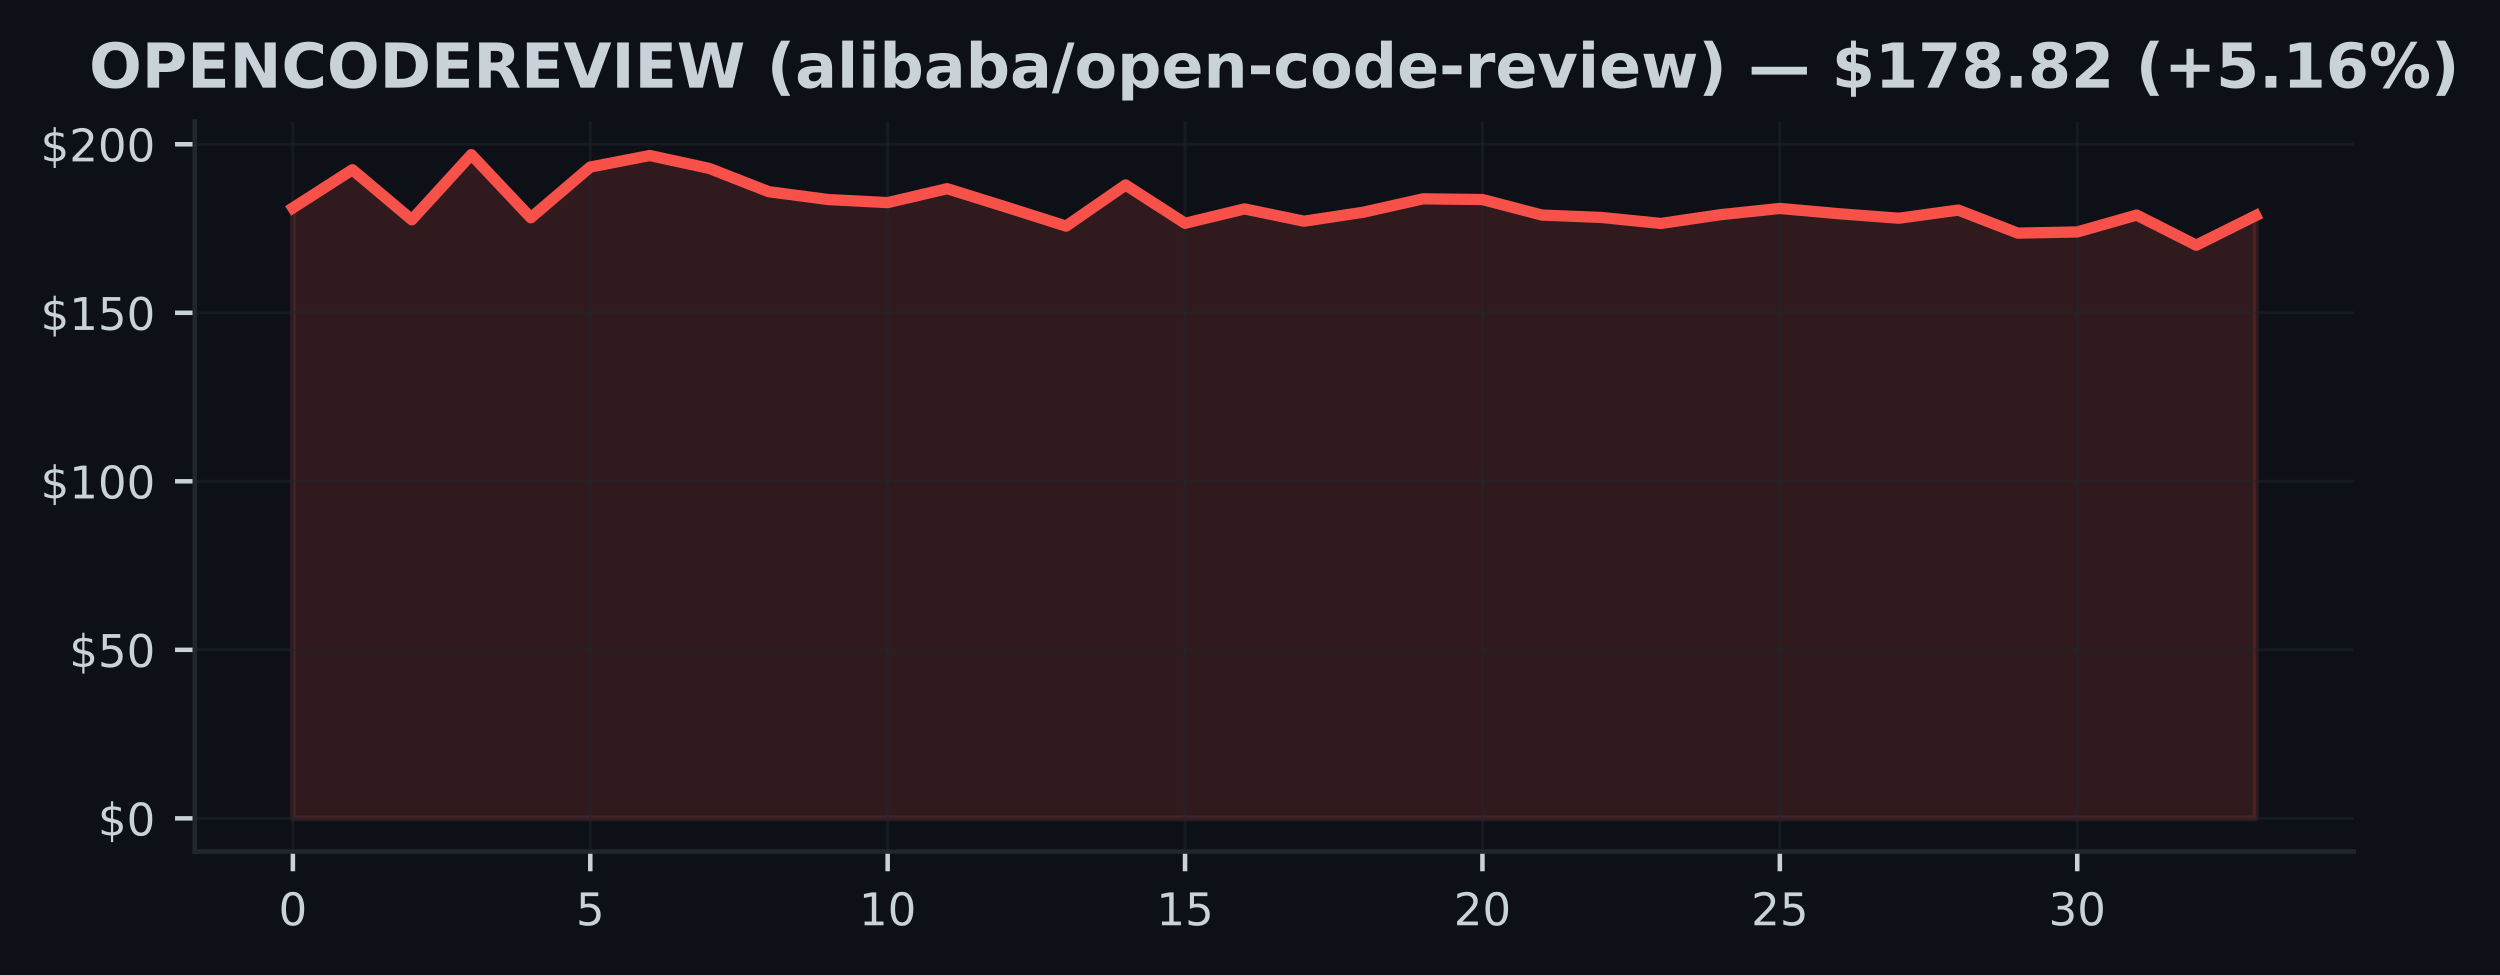
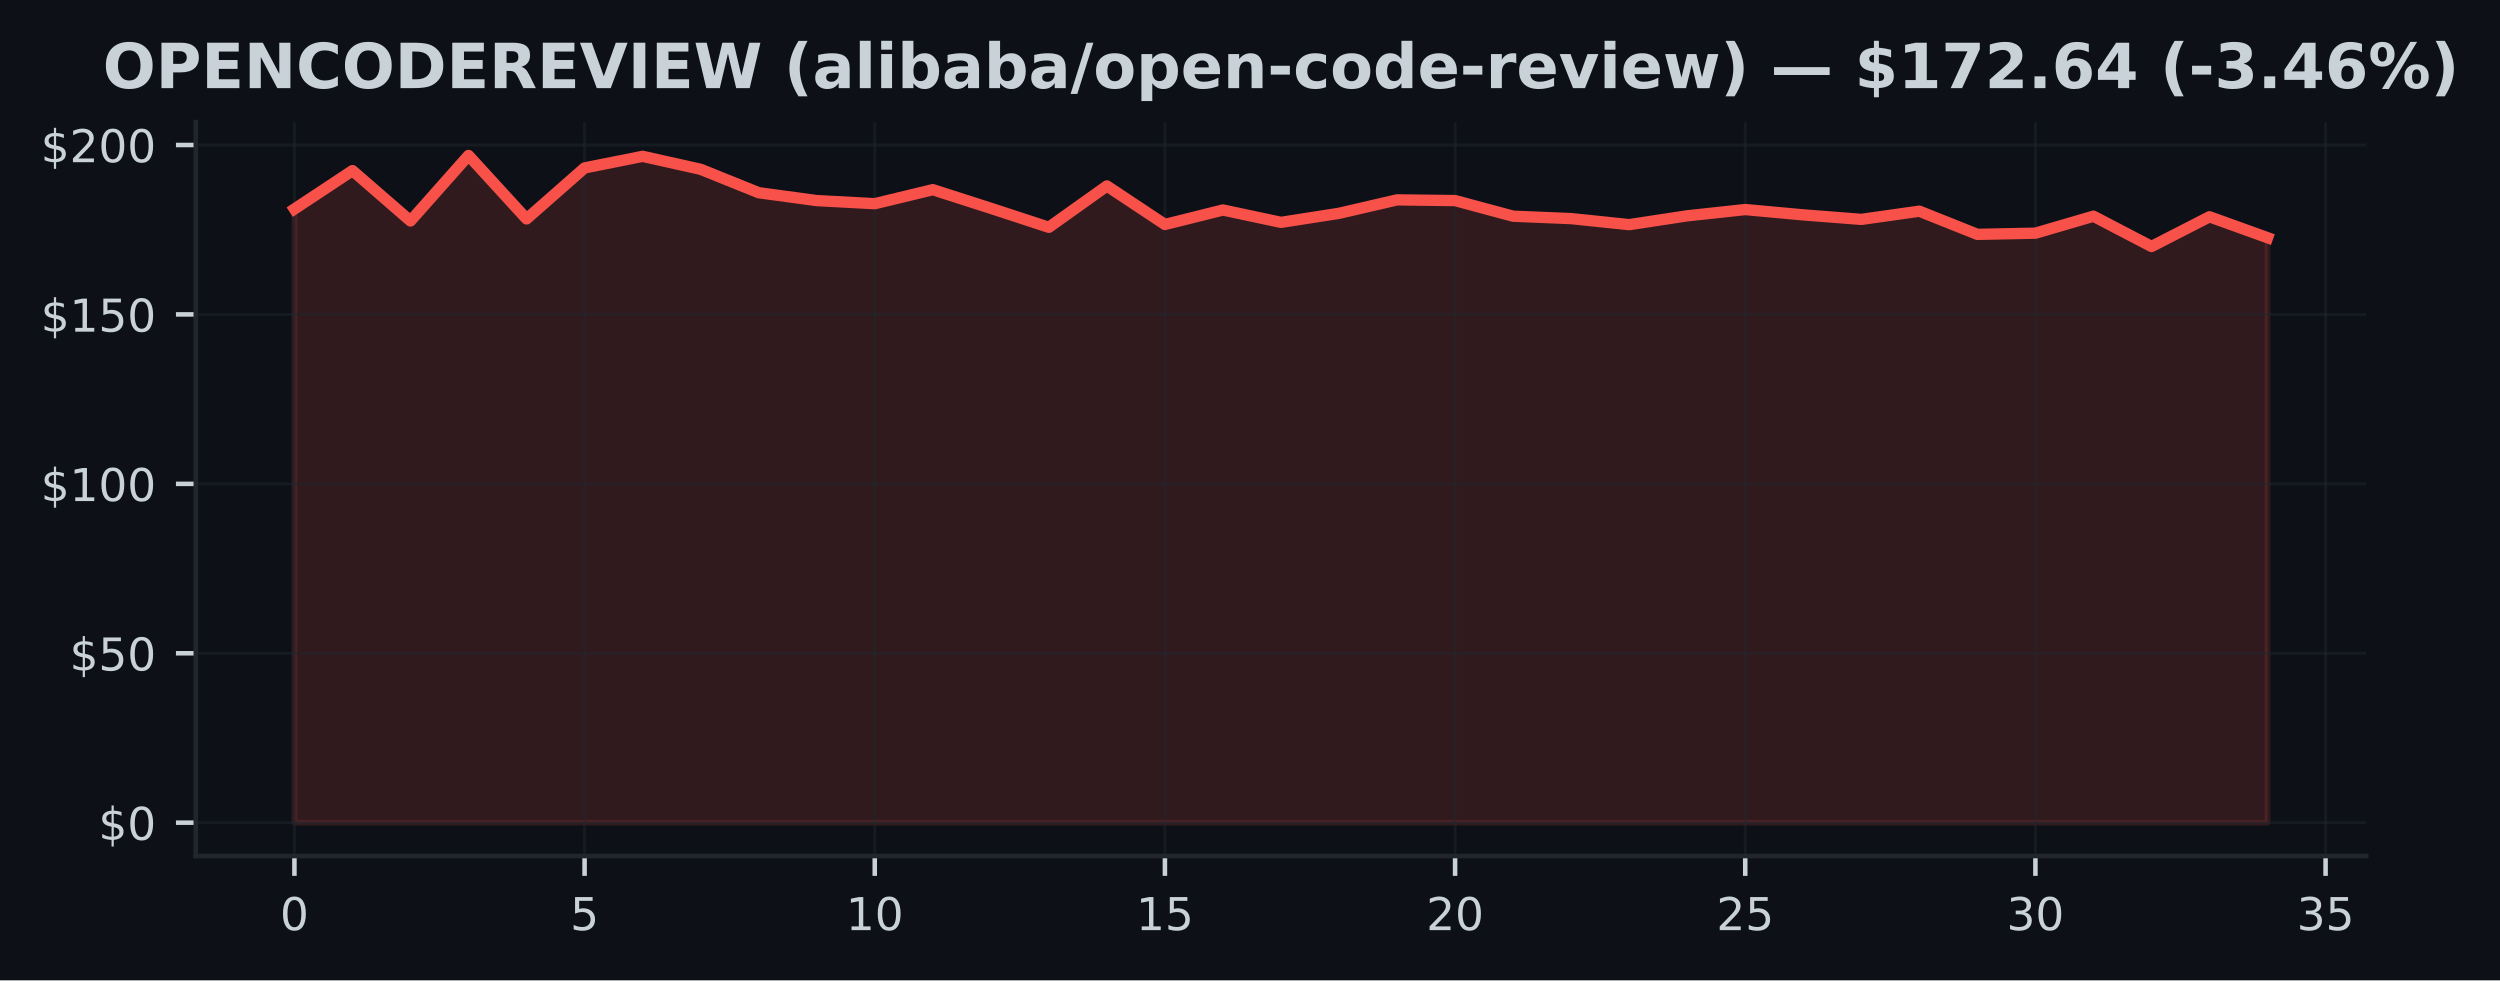
- <svg xmlns="http://www.w3.org/2000/svg" xmlns:xlink="http://www.w3.org/1999/xlink" width="443.656pt" height="173.061pt" viewBox="0 0 443.656 173.061" version="1.1">
+ <svg xmlns="http://www.w3.org/2000/svg" xmlns:xlink="http://www.w3.org/1999/xlink" width="441.33pt" height="173.061pt" viewBox="0 0 441.33 173.061" version="1.1">
  <defs>
    <style type="text/css">*{stroke-linejoin: round; stroke-linecap: butt}</style>
  </defs>
  <g id="figure_1">
    <g id="patch_1">
-       <path d="M 0 173.061  L 443.656 173.061  L 443.656 0  L 0 0  z " style="fill: #0d1117" />
+       <path d="M 0 173.061  L 441.33 173.061  L 441.33 0  L 0 0  z " style="fill: #0d1117" />
    </g>
    <g id="axes_1">
      <g id="patch_2">
        <path d="M 34.56 151.118  L 417.71 151.118  L 417.71 21.558  L 34.56 21.558  z " style="fill: #0d1117" />
      </g>
      <g id="FillBetweenPolyCollection_1">
        <defs>
-           <path id="mb7d8a39421" d="M 51.976 -27.832  L 51.976 -136.163  L 62.531 -142.94  L 73.086 -134.057  L 83.641 -145.613  L 94.196 -134.416  L 104.751 -143.418  L 115.306 -145.464  L 125.862 -143.173  L 136.417 -139.04  L 146.972 -137.652  L 157.527 -137.102  L 168.082 -139.578  L 178.637 -136.288  L 189.192 -132.933  L 199.747 -140.236  L 210.302 -133.435  L 220.857 -135.989  L 231.413 -133.806  L 241.968 -135.403  L 252.523 -137.778  L 263.078 -137.652  L 273.633 -134.895  L 284.188 -134.47  L 294.743 -133.405  L 305.298 -134.96  L 315.853 -136.067  L 326.408 -135.128  L 336.964 -134.332  L 347.519 -135.78  L 358.074 -131.688  L 368.629 -131.898  L 379.184 -134.895  L 389.739 -129.547  L 400.294 -134.793  L 400.294 -27.832  L 400.294 -27.832  L 389.739 -27.832  L 379.184 -27.832  L 368.629 -27.832  L 358.074 -27.832  L 347.519 -27.832  L 336.964 -27.832  L 326.408 -27.832  L 315.853 -27.832  L 305.298 -27.832  L 294.743 -27.832  L 284.188 -27.832  L 273.633 -27.832  L 263.078 -27.832  L 252.523 -27.832  L 241.968 -27.832  L 231.413 -27.832  L 220.857 -27.832  L 210.302 -27.832  L 199.747 -27.832  L 189.192 -27.832  L 178.637 -27.832  L 168.082 -27.832  L 157.527 -27.832  L 146.972 -27.832  L 136.417 -27.832  L 125.862 -27.832  L 115.306 -27.832  L 104.751 -27.832  L 94.196 -27.832  L 83.641 -27.832  L 73.086 -27.832  L 62.531 -27.832  L 51.976 -27.832  z " style="stroke: #f85149; stroke-opacity: 0.15" />
+           <path id="m215f619aa7" d="M 51.976 -27.832  L 51.976 -136.163  L 62.221 -142.94  L 72.465 -134.057  L 82.71 -145.613  L 92.955 -134.416  L 103.199 -143.418  L 113.444 -145.464  L 123.688 -143.173  L 133.933 -139.04  L 144.178 -137.652  L 154.422 -137.102  L 164.667 -139.578  L 174.912 -136.288  L 185.156 -132.933  L 195.401 -140.236  L 205.646 -133.435  L 215.89 -135.989  L 226.135 -133.806  L 236.38 -135.403  L 246.624 -137.778  L 256.869 -137.652  L 267.114 -134.895  L 277.358 -134.47  L 287.603 -133.405  L 297.848 -134.96  L 308.092 -136.067  L 318.337 -135.128  L 328.582 -134.332  L 338.826 -135.78  L 349.071 -131.688  L 359.315 -131.898  L 369.56 -134.895  L 379.805 -129.547  L 390.049 -134.793  L 400.294 -131.096  L 400.294 -27.832  L 400.294 -27.832  L 390.049 -27.832  L 379.805 -27.832  L 369.56 -27.832  L 359.315 -27.832  L 349.071 -27.832  L 338.826 -27.832  L 328.582 -27.832  L 318.337 -27.832  L 308.092 -27.832  L 297.848 -27.832  L 287.603 -27.832  L 277.358 -27.832  L 267.114 -27.832  L 256.869 -27.832  L 246.624 -27.832  L 236.38 -27.832  L 226.135 -27.832  L 215.89 -27.832  L 205.646 -27.832  L 195.401 -27.832  L 185.156 -27.832  L 174.912 -27.832  L 164.667 -27.832  L 154.422 -27.832  L 144.178 -27.832  L 133.933 -27.832  L 123.688 -27.832  L 113.444 -27.832  L 103.199 -27.832  L 92.955 -27.832  L 82.71 -27.832  L 72.465 -27.832  L 62.221 -27.832  L 51.976 -27.832  z " style="stroke: #f85149; stroke-opacity: 0.15" />
        </defs>
-         <g clip-path="url(#p79478b0326)">
-           <use xlink:href="#mb7d8a39421" x="0" y="173.061" style="fill: #f85149; fill-opacity: 0.15; stroke: #f85149; stroke-opacity: 0.15" />
+         <g clip-path="url(#p75e3cb00dd)">
+           <use xlink:href="#m215f619aa7" x="0" y="173.061" style="fill: #f85149; fill-opacity: 0.15; stroke: #f85149; stroke-opacity: 0.15" />
        </g>
      </g>
      <g id="matplotlib.axis_1">
        <g id="xtick_1">
          <g id="line2d_1">
-             <path d="M 51.976 151.118  L 51.976 21.558  " clip-path="url(#p79478b0326)" style="fill: none; stroke: #21262d; stroke-opacity: 0.5; stroke-width: 0.5; stroke-linecap: square" />
+             <path d="M 51.976 151.118  L 51.976 21.558  " clip-path="url(#p75e3cb00dd)" style="fill: none; stroke: #21262d; stroke-opacity: 0.5; stroke-width: 0.5; stroke-linecap: square" />
          </g>
          <g id="line2d_2">
            <defs>
-               <path id="maec7a34ccc" d="M 0 0  L 0 3.5  " style="stroke: #c9d1d9; stroke-width: 0.8" />
+               <path id="m8663e270e1" d="M 0 0  L 0 3.5  " style="stroke: #c9d1d9; stroke-width: 0.8" />
            </defs>
            <g>
-               <use xlink:href="#maec7a34ccc" x="51.976" y="151.118" style="fill: #c9d1d9; stroke: #c9d1d9; stroke-width: 0.8" />
+               <use xlink:href="#m8663e270e1" x="51.976" y="151.118" style="fill: #c9d1d9; stroke: #c9d1d9; stroke-width: 0.8" />
            </g>
          </g>
          <g id="text_1">
            <g style="fill: #c9d1d9" transform="translate(49.43091 164.197) scale(0.08 -0.08)">
              <defs>
                <path id="DejaVuSans-30" d="M 2034 4250  Q 1547 4250 1301 3770  Q 1056 3291 1056 2328  Q 1056 1369 1301 889  Q 1547 409 2034 409  Q 2525 409 2770 889  Q 3016 1369 3016 2328  Q 3016 3291 2770 3770  Q 2525 4250 2034 4250  z M 2034 4750  Q 2819 4750 3233 4129  Q 3647 3509 3647 2328  Q 3647 1150 3233 529  Q 2819 -91 2034 -91  Q 1250 -91 836 529  Q 422 1150 422 2328  Q 422 3509 836 4129  Q 1250 4750 2034 4750  z " transform="scale(0.015625)" />
              </defs>
              <use xlink:href="#DejaVuSans-30" />
            </g>
          </g>
        </g>
        <g id="xtick_2">
          <g id="line2d_3">
-             <path d="M 104.751 151.118  L 104.751 21.558  " clip-path="url(#p79478b0326)" style="fill: none; stroke: #21262d; stroke-opacity: 0.5; stroke-width: 0.5; stroke-linecap: square" />
+             <path d="M 103.199 151.118  L 103.199 21.558  " clip-path="url(#p75e3cb00dd)" style="fill: none; stroke: #21262d; stroke-opacity: 0.5; stroke-width: 0.5; stroke-linecap: square" />
          </g>
          <g id="line2d_4">
            <g>
-               <use xlink:href="#maec7a34ccc" x="104.751" y="151.118" style="fill: #c9d1d9; stroke: #c9d1d9; stroke-width: 0.8" />
+               <use xlink:href="#m8663e270e1" x="103.199" y="151.118" style="fill: #c9d1d9; stroke: #c9d1d9; stroke-width: 0.8" />
            </g>
          </g>
          <g id="text_2">
-             <g style="fill: #c9d1d9" transform="translate(102.2064 164.197) scale(0.08 -0.08)">
+             <g style="fill: #c9d1d9" transform="translate(100.6542 164.197) scale(0.08 -0.08)">
              <defs>
                <path id="DejaVuSans-35" d="M 691 4666  L 3169 4666  L 3169 4134  L 1269 4134  L 1269 2991  Q 1406 3038 1543 3061  Q 1681 3084 1819 3084  Q 2600 3084 3056 2656  Q 3513 2228 3513 1497  Q 3513 744 3044 326  Q 2575 -91 1722 -91  Q 1428 -91 1123 -41  Q 819 9 494 109  L 494 744  Q 775 591 1075 516  Q 1375 441 1709 441  Q 2250 441 2565 725  Q 2881 1009 2881 1497  Q 2881 1984 2565 2268  Q 2250 2553 1709 2553  Q 1456 2553 1204 2497  Q 953 2441 691 2322  L 691 4666  z " transform="scale(0.015625)" />
              </defs>
              <use xlink:href="#DejaVuSans-35" />
            </g>
          </g>
        </g>
        <g id="xtick_3">
          <g id="line2d_5">
-             <path d="M 157.527 151.118  L 157.527 21.558  " clip-path="url(#p79478b0326)" style="fill: none; stroke: #21262d; stroke-opacity: 0.5; stroke-width: 0.5; stroke-linecap: square" />
+             <path d="M 154.422 151.118  L 154.422 21.558  " clip-path="url(#p75e3cb00dd)" style="fill: none; stroke: #21262d; stroke-opacity: 0.5; stroke-width: 0.5; stroke-linecap: square" />
          </g>
          <g id="line2d_6">
            <g>
-               <use xlink:href="#maec7a34ccc" x="157.527" y="151.118" style="fill: #c9d1d9; stroke: #c9d1d9; stroke-width: 0.8" />
+               <use xlink:href="#m8663e270e1" x="154.422" y="151.118" style="fill: #c9d1d9; stroke: #c9d1d9; stroke-width: 0.8" />
            </g>
          </g>
          <g id="text_3">
-             <g style="fill: #c9d1d9" transform="translate(152.4369 164.197) scale(0.08 -0.08)">
+             <g style="fill: #c9d1d9" transform="translate(149.3324 164.197) scale(0.08 -0.08)">
              <defs>
                <path id="DejaVuSans-31" d="M 794 531  L 1825 531  L 1825 4091  L 703 3866  L 703 4441  L 1819 4666  L 2450 4666  L 2450 531  L 3481 531  L 3481 0  L 794 0  L 794 531  z " transform="scale(0.015625)" />
              </defs>
              <use xlink:href="#DejaVuSans-31" />
              <use xlink:href="#DejaVuSans-30" transform="translate(63.62305 0)" />
            </g>
          </g>
        </g>
        <g id="xtick_4">
          <g id="line2d_7">
-             <path d="M 210.302 151.118  L 210.302 21.558  " clip-path="url(#p79478b0326)" style="fill: none; stroke: #21262d; stroke-opacity: 0.5; stroke-width: 0.5; stroke-linecap: square" />
+             <path d="M 205.646 151.118  L 205.646 21.558  " clip-path="url(#p75e3cb00dd)" style="fill: none; stroke: #21262d; stroke-opacity: 0.5; stroke-width: 0.5; stroke-linecap: square" />
          </g>
          <g id="line2d_8">
            <g>
-               <use xlink:href="#maec7a34ccc" x="210.302" y="151.118" style="fill: #c9d1d9; stroke: #c9d1d9; stroke-width: 0.8" />
+               <use xlink:href="#m8663e270e1" x="205.646" y="151.118" style="fill: #c9d1d9; stroke: #c9d1d9; stroke-width: 0.8" />
            </g>
          </g>
          <g id="text_4">
-             <g style="fill: #c9d1d9" transform="translate(205.2124 164.197) scale(0.08 -0.08)">
+             <g style="fill: #c9d1d9" transform="translate(200.5557 164.197) scale(0.08 -0.08)">
              <use xlink:href="#DejaVuSans-31" />
              <use xlink:href="#DejaVuSans-35" transform="translate(63.62305 0)" />
            </g>
          </g>
        </g>
        <g id="xtick_5">
          <g id="line2d_9">
-             <path d="M 263.078 151.118  L 263.078 21.558  " clip-path="url(#p79478b0326)" style="fill: none; stroke: #21262d; stroke-opacity: 0.5; stroke-width: 0.5; stroke-linecap: square" />
+             <path d="M 256.869 151.118  L 256.869 21.558  " clip-path="url(#p75e3cb00dd)" style="fill: none; stroke: #21262d; stroke-opacity: 0.5; stroke-width: 0.5; stroke-linecap: square" />
          </g>
          <g id="line2d_10">
            <g>
-               <use xlink:href="#maec7a34ccc" x="263.078" y="151.118" style="fill: #c9d1d9; stroke: #c9d1d9; stroke-width: 0.8" />
+               <use xlink:href="#m8663e270e1" x="256.869" y="151.118" style="fill: #c9d1d9; stroke: #c9d1d9; stroke-width: 0.8" />
            </g>
          </g>
          <g id="text_5">
-             <g style="fill: #c9d1d9" transform="translate(257.9878 164.197) scale(0.08 -0.08)">
+             <g style="fill: #c9d1d9" transform="translate(251.779 164.197) scale(0.08 -0.08)">
              <defs>
                <path id="DejaVuSans-32" d="M 1228 531  L 3431 531  L 3431 0  L 469 0  L 469 531  Q 828 903 1448 1529  Q 2069 2156 2228 2338  Q 2531 2678 2651 2914  Q 2772 3150 2772 3378  Q 2772 3750 2511 3984  Q 2250 4219 1831 4219  Q 1534 4219 1204 4116  Q 875 4013 500 3803  L 500 4441  Q 881 4594 1212 4672  Q 1544 4750 1819 4750  Q 2544 4750 2975 4387  Q 3406 4025 3406 3419  Q 3406 3131 3298 2873  Q 3191 2616 2906 2266  Q 2828 2175 2409 1742  Q 1991 1309 1228 531  z " transform="scale(0.015625)" />
              </defs>
              <use xlink:href="#DejaVuSans-32" />
              <use xlink:href="#DejaVuSans-30" transform="translate(63.62305 0)" />
            </g>
          </g>
        </g>
        <g id="xtick_6">
          <g id="line2d_11">
-             <path d="M 315.853 151.118  L 315.853 21.558  " clip-path="url(#p79478b0326)" style="fill: none; stroke: #21262d; stroke-opacity: 0.5; stroke-width: 0.5; stroke-linecap: square" />
+             <path d="M 308.092 151.118  L 308.092 21.558  " clip-path="url(#p75e3cb00dd)" style="fill: none; stroke: #21262d; stroke-opacity: 0.5; stroke-width: 0.5; stroke-linecap: square" />
          </g>
          <g id="line2d_12">
            <g>
-               <use xlink:href="#maec7a34ccc" x="315.853" y="151.118" style="fill: #c9d1d9; stroke: #c9d1d9; stroke-width: 0.8" />
+               <use xlink:href="#m8663e270e1" x="308.092" y="151.118" style="fill: #c9d1d9; stroke: #c9d1d9; stroke-width: 0.8" />
            </g>
          </g>
          <g id="text_6">
-             <g style="fill: #c9d1d9" transform="translate(310.7633 164.197) scale(0.08 -0.08)">
+             <g style="fill: #c9d1d9" transform="translate(303.0022 164.197) scale(0.08 -0.08)">
              <use xlink:href="#DejaVuSans-32" />
              <use xlink:href="#DejaVuSans-35" transform="translate(63.62305 0)" />
            </g>
          </g>
        </g>
        <g id="xtick_7">
          <g id="line2d_13">
-             <path d="M 368.629 151.118  L 368.629 21.558  " clip-path="url(#p79478b0326)" style="fill: none; stroke: #21262d; stroke-opacity: 0.5; stroke-width: 0.5; stroke-linecap: square" />
+             <path d="M 359.315 151.118  L 359.315 21.558  " clip-path="url(#p75e3cb00dd)" style="fill: none; stroke: #21262d; stroke-opacity: 0.5; stroke-width: 0.5; stroke-linecap: square" />
          </g>
          <g id="line2d_14">
            <g>
-               <use xlink:href="#maec7a34ccc" x="368.629" y="151.118" style="fill: #c9d1d9; stroke: #c9d1d9; stroke-width: 0.8" />
+               <use xlink:href="#m8663e270e1" x="359.315" y="151.118" style="fill: #c9d1d9; stroke: #c9d1d9; stroke-width: 0.8" />
            </g>
          </g>
          <g id="text_7">
-             <g style="fill: #c9d1d9" transform="translate(363.5388 164.197) scale(0.08 -0.08)">
+             <g style="fill: #c9d1d9" transform="translate(354.2255 164.197) scale(0.08 -0.08)">
              <defs>
                <path id="DejaVuSans-33" d="M 2597 2516  Q 3050 2419 3304 2112  Q 3559 1806 3559 1356  Q 3559 666 3084 287  Q 2609 -91 1734 -91  Q 1441 -91 1130 -33  Q 819 25 488 141  L 488 750  Q 750 597 1062 519  Q 1375 441 1716 441  Q 2309 441 2620 675  Q 2931 909 2931 1356  Q 2931 1769 2642 2001  Q 2353 2234 1838 2234  L 1294 2234  L 1294 2753  L 1863 2753  Q 2328 2753 2575 2939  Q 2822 3125 2822 3475  Q 2822 3834 2567 4026  Q 2313 4219 1838 4219  Q 1578 4219 1281 4162  Q 984 4106 628 3988  L 628 4550  Q 988 4650 1302 4700  Q 1616 4750 1894 4750  Q 2613 4750 3031 4423  Q 3450 4097 3450 3541  Q 3450 3153 3228 2886  Q 3006 2619 2597 2516  z " transform="scale(0.015625)" />
              </defs>
              <use xlink:href="#DejaVuSans-33" />
              <use xlink:href="#DejaVuSans-30" transform="translate(63.62305 0)" />
            </g>
          </g>
        </g>
+         <g id="xtick_8">
+           <g id="line2d_15">
+             <path d="M 410.539 151.118  L 410.539 21.558  " clip-path="url(#p75e3cb00dd)" style="fill: none; stroke: #21262d; stroke-opacity: 0.5; stroke-width: 0.5; stroke-linecap: square" />
+           </g>
+           <g id="line2d_16">
+             <g>
+               <use xlink:href="#m8663e270e1" x="410.539" y="151.118" style="fill: #c9d1d9; stroke: #c9d1d9; stroke-width: 0.8" />
+             </g>
+           </g>
+           <g id="text_8">
+             <g style="fill: #c9d1d9" transform="translate(405.4487 164.197) scale(0.08 -0.08)">
+               <use xlink:href="#DejaVuSans-33" />
+               <use xlink:href="#DejaVuSans-35" transform="translate(63.62305 0)" />
+             </g>
+           </g>
+         </g>
      </g>
      <g id="matplotlib.axis_2">
        <g id="ytick_1">
-           <g id="line2d_15">
-             <path d="M 34.56 145.229  L 417.71 145.229  " clip-path="url(#p79478b0326)" style="fill: none; stroke: #21262d; stroke-opacity: 0.5; stroke-width: 0.5; stroke-linecap: square" />
-           </g>
-           <g id="line2d_16">
+           <g id="line2d_17">
+             <path d="M 34.56 145.229  L 417.71 145.229  " clip-path="url(#p75e3cb00dd)" style="fill: none; stroke: #21262d; stroke-opacity: 0.5; stroke-width: 0.5; stroke-linecap: square" />
+           </g>
+           <g id="line2d_18">
            <defs>
-               <path id="m4de3b7bfab" d="M 0 0  L -3.5 0  " style="stroke: #c9d1d9; stroke-width: 0.8" />
+               <path id="m3a3cfb22c6" d="M 0 0  L -3.5 0  " style="stroke: #c9d1d9; stroke-width: 0.8" />
            </defs>
            <g>
-               <use xlink:href="#m4de3b7bfab" x="34.56" y="145.229" style="fill: #c9d1d9; stroke: #c9d1d9; stroke-width: 0.8" />
-             </g>
-           </g>
-           <g id="text_8">
+               <use xlink:href="#m3a3cfb22c6" x="34.56" y="145.229" style="fill: #c9d1d9; stroke: #c9d1d9; stroke-width: 0.8" />
+             </g>
+           </g>
+           <g id="text_9">
            <g style="fill: #c9d1d9" transform="translate(17.38 148.2686) scale(0.08 -0.08)">
              <defs>
                <path id="DejaVuSans-24" d="M 2163 -941  L 1850 -941  L 1847 0  Q 1519 6 1191 76  Q 863 147 531 288  L 531 850  Q 850 650 1176 548  Q 1503 447 1850 444  L 1850 1869  Q 1159 1981 845 2250  Q 531 2519 531 2988  Q 531 3497 872 3790  Q 1213 4084 1850 4128  L 1850 4863  L 2163 4863  L 2163 4138  Q 2453 4125 2725 4076  Q 2997 4028 3256 3944  L 3256 3397  Q 2997 3528 2723 3600  Q 2450 3672 2163 3684  L 2163 2350  Q 2872 2241 3206 1959  Q 3541 1678 3541 1191  Q 3541 663 3186 358  Q 2831 53 2163 6  L 2163 -941  z M 1850 2406  L 1850 3688  Q 1488 3647 1297 3481  Q 1106 3316 1106 3041  Q 1106 2772 1282 2622  Q 1459 2472 1850 2406  z M 2163 1806  L 2163 453  Q 2559 506 2761 678  Q 2963 850 2963 1131  Q 2963 1406 2770 1568  Q 2578 1731 2163 1806  z " transform="scale(0.015625)" />
              </defs>
              <use xlink:href="#DejaVuSans-24" />
              <use xlink:href="#DejaVuSans-30" transform="translate(63.62305 0)" />
            </g>
          </g>
        </g>
        <g id="ytick_2">
-           <g id="line2d_17">
-             <path d="M 34.56 115.322  L 417.71 115.322  " clip-path="url(#p79478b0326)" style="fill: none; stroke: #21262d; stroke-opacity: 0.5; stroke-width: 0.5; stroke-linecap: square" />
-           </g>
-           <g id="line2d_18">
-             <g>
-               <use xlink:href="#m4de3b7bfab" x="34.56" y="115.322" style="fill: #c9d1d9; stroke: #c9d1d9; stroke-width: 0.8" />
-             </g>
-           </g>
-           <g id="text_9">
+           <g id="line2d_19">
+             <path d="M 34.56 115.322  L 417.71 115.322  " clip-path="url(#p75e3cb00dd)" style="fill: none; stroke: #21262d; stroke-opacity: 0.5; stroke-width: 0.5; stroke-linecap: square" />
+           </g>
+           <g id="line2d_20">
+             <g>
+               <use xlink:href="#m3a3cfb22c6" x="34.56" y="115.322" style="fill: #c9d1d9; stroke: #c9d1d9; stroke-width: 0.8" />
+             </g>
+           </g>
+           <g id="text_10">
            <g style="fill: #c9d1d9" transform="translate(12.29 118.361) scale(0.08 -0.08)">
              <use xlink:href="#DejaVuSans-24" />
              <use xlink:href="#DejaVuSans-35" transform="translate(63.62305 0)" />
              <use xlink:href="#DejaVuSans-30" transform="translate(127.2461 0)" />
            </g>
          </g>
        </g>
        <g id="ytick_3">
-           <g id="line2d_19">
-             <path d="M 34.56 85.414  L 417.71 85.414  " clip-path="url(#p79478b0326)" style="fill: none; stroke: #21262d; stroke-opacity: 0.5; stroke-width: 0.5; stroke-linecap: square" />
-           </g>
-           <g id="line2d_20">
-             <g>
-               <use xlink:href="#m4de3b7bfab" x="34.56" y="85.414" style="fill: #c9d1d9; stroke: #c9d1d9; stroke-width: 0.8" />
-             </g>
-           </g>
-           <g id="text_10">
+           <g id="line2d_21">
+             <path d="M 34.56 85.414  L 417.71 85.414  " clip-path="url(#p75e3cb00dd)" style="fill: none; stroke: #21262d; stroke-opacity: 0.5; stroke-width: 0.5; stroke-linecap: square" />
+           </g>
+           <g id="line2d_22">
+             <g>
+               <use xlink:href="#m3a3cfb22c6" x="34.56" y="85.414" style="fill: #c9d1d9; stroke: #c9d1d9; stroke-width: 0.8" />
+             </g>
+           </g>
+           <g id="text_11">
            <g style="fill: #c9d1d9" transform="translate(7.2 88.45351) scale(0.08 -0.08)">
              <use xlink:href="#DejaVuSans-24" />
              <use xlink:href="#DejaVuSans-31" transform="translate(63.62305 0)" />
              <use xlink:href="#DejaVuSans-30" transform="translate(127.2461 0)" />
              <use xlink:href="#DejaVuSans-30" transform="translate(190.8691 0)" />
            </g>
          </g>
        </g>
        <g id="ytick_4">
-           <g id="line2d_21">
-             <path d="M 34.56 55.507  L 417.71 55.507  " clip-path="url(#p79478b0326)" style="fill: none; stroke: #21262d; stroke-opacity: 0.5; stroke-width: 0.5; stroke-linecap: square" />
-           </g>
-           <g id="line2d_22">
-             <g>
-               <use xlink:href="#m4de3b7bfab" x="34.56" y="55.507" style="fill: #c9d1d9; stroke: #c9d1d9; stroke-width: 0.8" />
-             </g>
-           </g>
-           <g id="text_11">
+           <g id="line2d_23">
+             <path d="M 34.56 55.507  L 417.71 55.507  " clip-path="url(#p75e3cb00dd)" style="fill: none; stroke: #21262d; stroke-opacity: 0.5; stroke-width: 0.5; stroke-linecap: square" />
+           </g>
+           <g id="line2d_24">
+             <g>
+               <use xlink:href="#m3a3cfb22c6" x="34.56" y="55.507" style="fill: #c9d1d9; stroke: #c9d1d9; stroke-width: 0.8" />
+             </g>
+           </g>
+           <g id="text_12">
            <g style="fill: #c9d1d9" transform="translate(7.2 58.54599) scale(0.08 -0.08)">
              <use xlink:href="#DejaVuSans-24" />
              <use xlink:href="#DejaVuSans-31" transform="translate(63.62305 0)" />
              <use xlink:href="#DejaVuSans-35" transform="translate(127.2461 0)" />
              <use xlink:href="#DejaVuSans-30" transform="translate(190.8691 0)" />
            </g>
          </g>
        </g>
        <g id="ytick_5">
-           <g id="line2d_23">
-             <path d="M 34.56 25.599  L 417.71 25.599  " clip-path="url(#p79478b0326)" style="fill: none; stroke: #21262d; stroke-opacity: 0.5; stroke-width: 0.5; stroke-linecap: square" />
-           </g>
-           <g id="line2d_24">
-             <g>
-               <use xlink:href="#m4de3b7bfab" x="34.56" y="25.599" style="fill: #c9d1d9; stroke: #c9d1d9; stroke-width: 0.8" />
-             </g>
-           </g>
-           <g id="text_12">
+           <g id="line2d_25">
+             <path d="M 34.56 25.599  L 417.71 25.599  " clip-path="url(#p75e3cb00dd)" style="fill: none; stroke: #21262d; stroke-opacity: 0.5; stroke-width: 0.5; stroke-linecap: square" />
+           </g>
+           <g id="line2d_26">
+             <g>
+               <use xlink:href="#m3a3cfb22c6" x="34.56" y="25.599" style="fill: #c9d1d9; stroke: #c9d1d9; stroke-width: 0.8" />
+             </g>
+           </g>
+           <g id="text_13">
            <g style="fill: #c9d1d9" transform="translate(7.2 28.63846) scale(0.08 -0.08)">
              <use xlink:href="#DejaVuSans-24" />
              <use xlink:href="#DejaVuSans-32" transform="translate(63.62305 0)" />
              <use xlink:href="#DejaVuSans-30" transform="translate(127.2461 0)" />
              <use xlink:href="#DejaVuSans-30" transform="translate(190.8691 0)" />
            </g>
          </g>
        </g>
      </g>
-       <g id="line2d_25">
-         <path d="M 51.976 36.898  L 62.531 30.121  L 73.086 39.004  L 83.641 27.447  L 94.196 38.645  L 104.751 29.643  L 115.306 27.597  L 125.862 29.888  L 136.417 34.021  L 146.972 35.409  L 157.527 35.959  L 168.082 33.483  L 178.637 36.773  L 189.192 40.128  L 199.747 32.825  L 210.302 39.626  L 220.857 37.072  L 231.413 39.255  L 241.968 37.658  L 252.523 35.283  L 263.078 35.409  L 273.633 38.166  L 284.188 38.591  L 294.743 39.656  L 305.298 38.1  L 315.853 36.994  L 326.408 37.933  L 336.964 38.728  L 347.519 37.281  L 358.074 41.372  L 368.629 41.163  L 379.184 38.166  L 389.739 43.514  L 400.294 38.268  " clip-path="url(#p79478b0326)" style="fill: none; stroke: #f85149; stroke-width: 2; stroke-linecap: square" />
+       <g id="line2d_27">
+         <path d="M 51.976 36.898  L 62.221 30.121  L 72.465 39.004  L 82.71 27.447  L 92.955 38.645  L 103.199 29.643  L 113.444 27.597  L 123.688 29.888  L 133.933 34.021  L 144.178 35.409  L 154.422 35.959  L 164.667 33.483  L 174.912 36.773  L 185.156 40.128  L 195.401 32.825  L 205.646 39.626  L 215.89 37.072  L 226.135 39.255  L 236.38 37.658  L 246.624 35.283  L 256.869 35.409  L 267.114 38.166  L 277.358 38.591  L 287.603 39.656  L 297.848 38.1  L 308.092 36.994  L 318.337 37.933  L 328.582 38.728  L 338.826 37.281  L 349.071 41.372  L 359.315 41.163  L 369.56 38.166  L 379.805 43.514  L 390.049 38.268  L 400.294 41.964  " clip-path="url(#p75e3cb00dd)" style="fill: none; stroke: #f85149; stroke-width: 2; stroke-linecap: square" />
      </g>
      <g id="patch_3">
        <path d="M 34.56 151.118  L 34.56 21.558  " style="fill: none; stroke: #21262d; stroke-width: 0.8; stroke-linejoin: miter; stroke-linecap: square" />
      </g>
      <g id="patch_4">
        <path d="M 34.56 151.118  L 417.71 151.118  " style="fill: none; stroke: #21262d; stroke-width: 0.8; stroke-linejoin: miter; stroke-linecap: square" />
      </g>
-       <g id="text_13">
-         <g style="fill: #c9d1d9" transform="translate(15.81414 15.55828) scale(0.11 -0.11)">
+       <g id="text_14">
+         <g style="fill: #c9d1d9" transform="translate(18.14047 15.55828) scale(0.11 -0.11)">
          <defs>
            <path id="DejaVuSans-Bold-4f" d="M 2719 3878  Q 2169 3878 1866 3472  Q 1563 3066 1563 2328  Q 1563 1594 1866 1187  Q 2169 781 2719 781  Q 3272 781 3575 1187  Q 3878 1594 3878 2328  Q 3878 3066 3575 3472  Q 3272 3878 2719 3878  z M 2719 4750  Q 3844 4750 4481 4106  Q 5119 3463 5119 2328  Q 5119 1197 4481 553  Q 3844 -91 2719 -91  Q 1597 -91 958 553  Q 319 1197 319 2328  Q 319 3463 958 4106  Q 1597 4750 2719 4750  z " transform="scale(0.015625)" />
            <path id="DejaVuSans-Bold-50" d="M 588 4666  L 2584 4666  Q 3475 4666 3951 4270  Q 4428 3875 4428 3144  Q 4428 2409 3951 2014  Q 3475 1619 2584 1619  L 1791 1619  L 1791 0  L 588 0  L 588 4666  z M 1791 3794  L 1791 2491  L 2456 2491  Q 2806 2491 2997 2661  Q 3188 2831 3188 3144  Q 3188 3456 2997 3625  Q 2806 3794 2456 3794  L 1791 3794  z " transform="scale(0.015625)" />
            <path id="DejaVuSans-Bold-45" d="M 588 4666  L 3834 4666  L 3834 3756  L 1791 3756  L 1791 2888  L 3713 2888  L 3713 1978  L 1791 1978  L 1791 909  L 3903 909  L 3903 0  L 588 0  L 588 4666  z " transform="scale(0.015625)" />
            <path id="DejaVuSans-Bold-4e" d="M 588 4666  L 1931 4666  L 3628 1466  L 3628 4666  L 4769 4666  L 4769 0  L 3425 0  L 1728 3200  L 1728 0  L 588 0  L 588 4666  z " transform="scale(0.015625)" />
            <path id="DejaVuSans-Bold-43" d="M 4288 256  Q 3956 84 3597 -3  Q 3238 -91 2847 -91  Q 1681 -91 1000 561  Q 319 1213 319 2328  Q 319 3447 1000 4098  Q 1681 4750 2847 4750  Q 3238 4750 3597 4662  Q 3956 4575 4288 4403  L 4288 3438  Q 3953 3666 3628 3772  Q 3303 3878 2944 3878  Q 2300 3878 1931 3465  Q 1563 3053 1563 2328  Q 1563 1606 1931 1193  Q 2300 781 2944 781  Q 3303 781 3628 887  Q 3953 994 4288 1222  L 4288 256  z " transform="scale(0.015625)" />
            <path id="DejaVuSans-Bold-44" d="M 1791 3756  L 1791 909  L 2222 909  Q 2959 909 3348 1275  Q 3738 1641 3738 2338  Q 3738 3031 3350 3393  Q 2963 3756 2222 3756  L 1791 3756  z M 588 4666  L 1856 4666  Q 2919 4666 3439 4514  Q 3959 4363 4331 4000  Q 4659 3684 4818 3271  Q 4978 2859 4978 2338  Q 4978 1809 4818 1395  Q 4659 981 4331 666  Q 3956 303 3431 151  Q 2906 0 1856 0  L 588 0  L 588 4666  z " transform="scale(0.015625)" />
            <path id="DejaVuSans-Bold-52" d="M 2297 2597  Q 2675 2597 2839 2737  Q 3003 2878 3003 3200  Q 3003 3519 2839 3656  Q 2675 3794 2297 3794  L 1791 3794  L 1791 2597  L 2297 2597  z M 1791 1766  L 1791 0  L 588 0  L 588 4666  L 2425 4666  Q 3347 4666 3776 4356  Q 4206 4047 4206 3378  Q 4206 2916 3982 2619  Q 3759 2322 3309 2181  Q 3556 2125 3751 1926  Q 3947 1728 4147 1325  L 4800 0  L 3519 0  L 2950 1159  Q 2778 1509 2601 1637  Q 2425 1766 2131 1766  L 1791 1766  z " transform="scale(0.015625)" />
            <path id="DejaVuSans-Bold-56" d="M 31 4666  L 1241 4666  L 2478 1222  L 3713 4666  L 4922 4666  L 3194 0  L 1759 0  L 31 4666  z " transform="scale(0.015625)" />
            <path id="DejaVuSans-Bold-49" d="M 588 4666  L 1791 4666  L 1791 0  L 588 0  L 588 4666  z " transform="scale(0.015625)" />
            <path id="DejaVuSans-Bold-57" d="M 191 4666  L 1344 4666  L 2150 1275  L 2950 4666  L 4109 4666  L 4909 1275  L 5716 4666  L 6859 4666  L 5759 0  L 4372 0  L 3525 3547  L 2688 0  L 1300 0  L 191 4666  z " transform="scale(0.015625)" />
            <path id="DejaVuSans-Bold-20" transform="scale(0.015625)" />
            <path id="DejaVuSans-Bold-28" d="M 2413 -844  L 1484 -844  Q 1006 -72 778 623  Q 550 1319 550 2003  Q 550 2688 779 3389  Q 1009 4091 1484 4856  L 2413 4856  Q 2013 4116 1813 3408  Q 1613 2700 1613 2009  Q 1613 1319 1811 609  Q 2009 -100 2413 -844  z " transform="scale(0.015625)" />
            <path id="DejaVuSans-Bold-61" d="M 2106 1575  Q 1756 1575 1579 1456  Q 1403 1338 1403 1106  Q 1403 894 1545 773  Q 1688 653 1941 653  Q 2256 653 2472 879  Q 2688 1106 2688 1447  L 2688 1575  L 2106 1575  z M 3816 1997  L 3816 0  L 2688 0  L 2688 519  Q 2463 200 2181 54  Q 1900 -91 1497 -91  Q 953 -91 614 226  Q 275 544 275 1050  Q 275 1666 698 1953  Q 1122 2241 2028 2241  L 2688 2241  L 2688 2328  Q 2688 2594 2478 2717  Q 2269 2841 1825 2841  Q 1466 2841 1156 2769  Q 847 2697 581 2553  L 581 3406  Q 941 3494 1303 3539  Q 1666 3584 2028 3584  Q 2975 3584 3395 3211  Q 3816 2838 3816 1997  z " transform="scale(0.015625)" />
            <path id="DejaVuSans-Bold-6c" d="M 538 4863  L 1656 4863  L 1656 0  L 538 0  L 538 4863  z " transform="scale(0.015625)" />
            <path id="DejaVuSans-Bold-69" d="M 538 3500  L 1656 3500  L 1656 0  L 538 0  L 538 3500  z M 538 4863  L 1656 4863  L 1656 3950  L 538 3950  L 538 4863  z " transform="scale(0.015625)" />
            <path id="DejaVuSans-Bold-62" d="M 2400 722  Q 2759 722 2948 984  Q 3138 1247 3138 1747  Q 3138 2247 2948 2509  Q 2759 2772 2400 2772  Q 2041 2772 1848 2508  Q 1656 2244 1656 1747  Q 1656 1250 1848 986  Q 2041 722 2400 722  z M 1656 2988  Q 1888 3294 2169 3439  Q 2450 3584 2816 3584  Q 3463 3584 3878 3070  Q 4294 2556 4294 1747  Q 4294 938 3878 423  Q 3463 -91 2816 -91  Q 2450 -91 2169 54  Q 1888 200 1656 506  L 1656 0  L 538 0  L 538 4863  L 1656 4863  L 1656 2988  z " transform="scale(0.015625)" />
            <path id="DejaVuSans-Bold-2f" d="M 1644 4666  L 2338 4666  L 691 -594  L 0 -594  L 1644 4666  z " transform="scale(0.015625)" />
            <path id="DejaVuSans-Bold-6f" d="M 2203 2784  Q 1831 2784 1636 2517  Q 1441 2250 1441 1747  Q 1441 1244 1636 976  Q 1831 709 2203 709  Q 2569 709 2762 976  Q 2956 1244 2956 1747  Q 2956 2250 2762 2517  Q 2569 2784 2203 2784  z M 2203 3584  Q 3106 3584 3614 3096  Q 4122 2609 4122 1747  Q 4122 884 3614 396  Q 3106 -91 2203 -91  Q 1297 -91 786 396  Q 275 884 275 1747  Q 275 2609 786 3096  Q 1297 3584 2203 3584  z " transform="scale(0.015625)" />
            <path id="DejaVuSans-Bold-70" d="M 1656 506  L 1656 -1331  L 538 -1331  L 538 3500  L 1656 3500  L 1656 2988  Q 1888 3294 2169 3439  Q 2450 3584 2816 3584  Q 3463 3584 3878 3070  Q 4294 2556 4294 1747  Q 4294 938 3878 423  Q 3463 -91 2816 -91  Q 2450 -91 2169 54  Q 1888 200 1656 506  z M 2400 2772  Q 2041 2772 1848 2508  Q 1656 2244 1656 1747  Q 1656 1250 1848 986  Q 2041 722 2400 722  Q 2759 722 2948 984  Q 3138 1247 3138 1747  Q 3138 2247 2948 2509  Q 2759 2772 2400 2772  z " transform="scale(0.015625)" />
            <path id="DejaVuSans-Bold-65" d="M 4031 1759  L 4031 1441  L 1416 1441  Q 1456 1047 1700 850  Q 1944 653 2381 653  Q 2734 653 3104 758  Q 3475 863 3866 1075  L 3866 213  Q 3469 63 3072 -14  Q 2675 -91 2278 -91  Q 1328 -91 801 392  Q 275 875 275 1747  Q 275 2603 792 3093  Q 1309 3584 2216 3584  Q 3041 3584 3536 3087  Q 4031 2591 4031 1759  z M 2881 2131  Q 2881 2450 2695 2645  Q 2509 2841 2209 2841  Q 1884 2841 1681 2658  Q 1478 2475 1428 2131  L 2881 2131  z " transform="scale(0.015625)" />
            <path id="DejaVuSans-Bold-6e" d="M 4056 2131  L 4056 0  L 2931 0  L 2931 347  L 2931 1631  Q 2931 2084 2911 2256  Q 2891 2428 2841 2509  Q 2775 2619 2662 2680  Q 2550 2741 2406 2741  Q 2056 2741 1856 2470  Q 1656 2200 1656 1722  L 1656 0  L 538 0  L 538 3500  L 1656 3500  L 1656 2988  Q 1909 3294 2193 3439  Q 2478 3584 2822 3584  Q 3428 3584 3742 3212  Q 4056 2841 4056 2131  z " transform="scale(0.015625)" />
            <path id="DejaVuSans-Bold-2d" d="M 347 2297  L 2309 2297  L 2309 1388  L 347 1388  L 347 2297  z " transform="scale(0.015625)" />
            <path id="DejaVuSans-Bold-63" d="M 3366 3391  L 3366 2478  Q 3138 2634 2908 2709  Q 2678 2784 2431 2784  Q 1963 2784 1702 2511  Q 1441 2238 1441 1747  Q 1441 1256 1702 982  Q 1963 709 2431 709  Q 2694 709 2930 787  Q 3166 866 3366 1019  L 3366 103  Q 3103 6 2833 -42  Q 2563 -91 2291 -91  Q 1344 -91 809 395  Q 275 881 275 1747  Q 275 2613 809 3098  Q 1344 3584 2291 3584  Q 2566 3584 2833 3536  Q 3100 3488 3366 3391  z " transform="scale(0.015625)" />
            <path id="DejaVuSans-Bold-64" d="M 2919 2988  L 2919 4863  L 4044 4863  L 4044 0  L 2919 0  L 2919 506  Q 2688 197 2409 53  Q 2131 -91 1766 -91  Q 1119 -91 703 423  Q 288 938 288 1747  Q 288 2556 703 3070  Q 1119 3584 1766 3584  Q 2128 3584 2408 3439  Q 2688 3294 2919 2988  z M 2181 722  Q 2541 722 2730 984  Q 2919 1247 2919 1747  Q 2919 2247 2730 2509  Q 2541 2772 2181 2772  Q 1825 2772 1636 2509  Q 1447 2247 1447 1747  Q 1447 1247 1636 984  Q 1825 722 2181 722  z " transform="scale(0.015625)" />
            <path id="DejaVuSans-Bold-72" d="M 3138 2547  Q 2991 2616 2845 2648  Q 2700 2681 2553 2681  Q 2122 2681 1889 2404  Q 1656 2128 1656 1613  L 1656 0  L 538 0  L 538 3500  L 1656 3500  L 1656 2925  Q 1872 3269 2151 3426  Q 2431 3584 2822 3584  Q 2878 3584 2943 3579  Q 3009 3575 3134 3559  L 3138 2547  z " transform="scale(0.015625)" />
            <path id="DejaVuSans-Bold-76" d="M 97 3500  L 1216 3500  L 2088 1081  L 2956 3500  L 4078 3500  L 2700 0  L 1472 0  L 97 3500  z " transform="scale(0.015625)" />
            <path id="DejaVuSans-Bold-77" d="M 225 3500  L 1313 3500  L 1900 1088  L 2491 3500  L 3425 3500  L 4013 1113  L 4603 3500  L 5691 3500  L 4769 0  L 3547 0  L 2956 2406  L 2369 0  L 1147 0  L 225 3500  z " transform="scale(0.015625)" />
            <path id="DejaVuSans-Bold-29" d="M 513 -844  Q 913 -100 1113 609  Q 1313 1319 1313 2009  Q 1313 2700 1113 3408  Q 913 4116 513 4856  L 1441 4856  Q 1916 4091 2145 3389  Q 2375 2688 2375 2003  Q 2375 1319 2147 623  Q 1919 -72 1441 -844  L 513 -844  z " transform="scale(0.015625)" />
            <path id="DejaVuSans-Bold-2014" d="M 344 2156  L 6056 2156  L 6056 1350  L 344 1350  L 344 2156  z " transform="scale(0.015625)" />
            <path id="DejaVuSans-Bold-24" d="M 2484 -941  L 1978 -941  L 1975 0  Q 1584 16 1218 87  Q 853 159 506 288  L 506 1106  Q 866 922 1233 823  Q 1600 725 1978 713  L 1978 1684  L 1875 1703  Q 1128 1834 814 2115  Q 500 2397 500 2925  Q 500 3484 883 3798  Q 1266 4113 1975 4141  L 1978 4863  L 2484 4863  L 2484 4153  Q 2797 4128 3109 4075  Q 3422 4022 3738 3938  L 3738 3144  Q 3425 3275 3112 3348  Q 2800 3422 2484 3438  L 2484 2541  L 2584 2522  Q 3378 2397 3698 2105  Q 4019 1813 4019 1241  Q 4019 666 3637 358  Q 3256 50 2484 6  L 2484 -941  z M 1978 2613  L 1978 3428  Q 1756 3416 1623 3308  Q 1491 3200 1491 3034  Q 1491 2850 1612 2745  Q 1734 2641 1978 2613  z M 2484 1594  L 2484 725  Q 2756 728 2892 831  Q 3028 934 3028 1141  Q 3028 1353 2903 1458  Q 2778 1563 2484 1594  z " transform="scale(0.015625)" />
            <path id="DejaVuSans-Bold-31" d="M 750 831  L 1813 831  L 1813 3847  L 722 3622  L 722 4441  L 1806 4666  L 2950 4666  L 2950 831  L 4013 831  L 4013 0  L 750 0  L 750 831  z " transform="scale(0.015625)" />
            <path id="DejaVuSans-Bold-37" d="M 428 4666  L 3944 4666  L 3944 3988  L 2125 0  L 953 0  L 2675 3781  L 428 3781  L 428 4666  z " transform="scale(0.015625)" />
-             <path id="DejaVuSans-Bold-38" d="M 2228 2088  Q 1891 2088 1709 1903  Q 1528 1719 1528 1375  Q 1528 1031 1709 848  Q 1891 666 2228 666  Q 2563 666 2741 848  Q 2919 1031 2919 1375  Q 2919 1722 2741 1905  Q 2563 2088 2228 2088  z M 1350 2484  Q 925 2613 709 2878  Q 494 3144 494 3541  Q 494 4131 934 4440  Q 1375 4750 2228 4750  Q 3075 4750 3515 4442  Q 3956 4134 3956 3541  Q 3956 3144 3739 2878  Q 3522 2613 3097 2484  Q 3572 2353 3814 2058  Q 4056 1763 4056 1313  Q 4056 619 3595 264  Q 3134 -91 2228 -91  Q 1319 -91 855 264  Q 391 619 391 1313  Q 391 1763 633 2058  Q 875 2353 1350 2484  z M 1631 3419  Q 1631 3141 1786 2991  Q 1941 2841 2228 2841  Q 2509 2841 2662 2991  Q 2816 3141 2816 3419  Q 2816 3697 2662 3845  Q 2509 3994 2228 3994  Q 1941 3994 1786 3844  Q 1631 3694 1631 3419  z " transform="scale(0.015625)" />
+             <path id="DejaVuSans-Bold-32" d="M 1844 884  L 3897 884  L 3897 0  L 506 0  L 506 884  L 2209 2388  Q 2438 2594 2547 2791  Q 2656 2988 2656 3200  Q 2656 3528 2436 3728  Q 2216 3928 1850 3928  Q 1569 3928 1234 3808  Q 900 3688 519 3450  L 519 4475  Q 925 4609 1322 4679  Q 1719 4750 2100 4750  Q 2938 4750 3402 4381  Q 3866 4013 3866 3353  Q 3866 2972 3669 2642  Q 3472 2313 2841 1759  L 1844 884  z " transform="scale(0.015625)" />
            <path id="DejaVuSans-Bold-2e" d="M 653 1209  L 1778 1209  L 1778 0  L 653 0  L 653 1209  z " transform="scale(0.015625)" />
-             <path id="DejaVuSans-Bold-32" d="M 1844 884  L 3897 884  L 3897 0  L 506 0  L 506 884  L 2209 2388  Q 2438 2594 2547 2791  Q 2656 2988 2656 3200  Q 2656 3528 2436 3728  Q 2216 3928 1850 3928  Q 1569 3928 1234 3808  Q 900 3688 519 3450  L 519 4475  Q 925 4609 1322 4679  Q 1719 4750 2100 4750  Q 2938 4750 3402 4381  Q 3866 4013 3866 3353  Q 3866 2972 3669 2642  Q 3472 2313 2841 1759  L 1844 884  z " transform="scale(0.015625)" />
-             <path id="DejaVuSans-Bold-2b" d="M 3053 4013  L 3053 2375  L 4684 2375  L 4684 1638  L 3053 1638  L 3053 0  L 2309 0  L 2309 1638  L 678 1638  L 678 2375  L 2309 2375  L 2309 4013  L 3053 4013  z " transform="scale(0.015625)" />
-             <path id="DejaVuSans-Bold-35" d="M 678 4666  L 3669 4666  L 3669 3781  L 1638 3781  L 1638 3059  Q 1775 3097 1914 3117  Q 2053 3138 2203 3138  Q 3056 3138 3531 2711  Q 4006 2284 4006 1522  Q 4006 766 3489 337  Q 2972 -91 2053 -91  Q 1656 -91 1267 -14  Q 878 63 494 219  L 494 1166  Q 875 947 1217 837  Q 1559 728 1863 728  Q 2300 728 2551 942  Q 2803 1156 2803 1522  Q 2803 1891 2551 2103  Q 2300 2316 1863 2316  Q 1603 2316 1309 2248  Q 1016 2181 678 2041  L 678 4666  z " transform="scale(0.015625)" />
            <path id="DejaVuSans-Bold-36" d="M 2316 2303  Q 2000 2303 1842 2098  Q 1684 1894 1684 1484  Q 1684 1075 1842 870  Q 2000 666 2316 666  Q 2634 666 2792 870  Q 2950 1075 2950 1484  Q 2950 1894 2792 2098  Q 2634 2303 2316 2303  z M 3803 4544  L 3803 3681  Q 3506 3822 3243 3889  Q 2981 3956 2731 3956  Q 2194 3956 1894 3657  Q 1594 3359 1544 2772  Q 1750 2925 1990 3001  Q 2231 3078 2516 3078  Q 3231 3078 3670 2659  Q 4109 2241 4109 1563  Q 4109 813 3618 361  Q 3128 -91 2303 -91  Q 1394 -91 895 523  Q 397 1138 397 2266  Q 397 3422 980 4083  Q 1563 4744 2578 4744  Q 2900 4744 3203 4694  Q 3506 4644 3803 4544  z " transform="scale(0.015625)" />
+             <path id="DejaVuSans-Bold-34" d="M 2356 3675  L 1038 1722  L 2356 1722  L 2356 3675  z M 2156 4666  L 3494 4666  L 3494 1722  L 4159 1722  L 4159 850  L 3494 850  L 3494 0  L 2356 0  L 2356 850  L 288 850  L 288 1881  L 2156 4666  z " transform="scale(0.015625)" />
+             <path id="DejaVuSans-Bold-33" d="M 2981 2516  Q 3453 2394 3698 2092  Q 3944 1791 3944 1325  Q 3944 631 3412 270  Q 2881 -91 1863 -91  Q 1503 -91 1142 -33  Q 781 25 428 141  L 428 1069  Q 766 900 1098 814  Q 1431 728 1753 728  Q 2231 728 2486 893  Q 2741 1059 2741 1369  Q 2741 1688 2480 1852  Q 2219 2016 1709 2016  L 1228 2016  L 1228 2791  L 1734 2791  Q 2188 2791 2409 2933  Q 2631 3075 2631 3366  Q 2631 3634 2415 3781  Q 2200 3928 1806 3928  Q 1516 3928 1219 3862  Q 922 3797 628 3669  L 628 4550  Q 984 4650 1334 4700  Q 1684 4750 2022 4750  Q 2931 4750 3382 4451  Q 3834 4153 3834 3553  Q 3834 3144 3618 2883  Q 3403 2622 2981 2516  z " transform="scale(0.015625)" />
            <path id="DejaVuSans-Bold-25" d="M 4959 1925  Q 4738 1925 4616 1733  Q 4494 1541 4494 1184  Q 4494 825 4614 633  Q 4734 441 4959 441  Q 5184 441 5303 633  Q 5422 825 5422 1184  Q 5422 1541 5301 1733  Q 5181 1925 4959 1925  z M 4959 2450  Q 5541 2450 5875 2112  Q 6209 1775 6209 1184  Q 6209 594 5875 251  Q 5541 -91 4959 -91  Q 4378 -91 4042 251  Q 3706 594 3706 1184  Q 3706 1772 4042 2111  Q 4378 2450 4959 2450  z M 2094 -91  L 1403 -91  L 4319 4750  L 5013 4750  L 2094 -91  z M 1453 4750  Q 2034 4750 2367 4411  Q 2700 4072 2700 3481  Q 2700 2891 2367 2550  Q 2034 2209 1453 2209  Q 872 2209 539 2550  Q 206 2891 206 3481  Q 206 4072 539 4411  Q 872 4750 1453 4750  z M 1453 4225  Q 1228 4225 1106 4031  Q 984 3838 984 3481  Q 984 3122 1106 2926  Q 1228 2731 1453 2731  Q 1678 2731 1798 2926  Q 1919 3122 1919 3481  Q 1919 3838 1797 4031  Q 1675 4225 1453 4225  z " transform="scale(0.015625)" />
          </defs>
          <use xlink:href="#DejaVuSans-Bold-4f" />
          <use xlink:href="#DejaVuSans-Bold-50" transform="translate(85.00977 0)" />
          <use xlink:href="#DejaVuSans-Bold-45" transform="translate(158.3008 0)" />
          <use xlink:href="#DejaVuSans-Bold-4e" transform="translate(226.6113 0)" />
          <use xlink:href="#DejaVuSans-Bold-43" transform="translate(310.3027 0)" />
          <use xlink:href="#DejaVuSans-Bold-4f" transform="translate(383.6914 0)" />
          <use xlink:href="#DejaVuSans-Bold-44" transform="translate(468.7012 0)" />
          <use xlink:href="#DejaVuSans-Bold-45" transform="translate(551.709 0)" />
          <use xlink:href="#DejaVuSans-Bold-52" transform="translate(620.0195 0)" />
          <use xlink:href="#DejaVuSans-Bold-45" transform="translate(697.0215 0)" />
          <use xlink:href="#DejaVuSans-Bold-56" transform="translate(765.332 0)" />
          <use xlink:href="#DejaVuSans-Bold-49" transform="translate(842.7246 0)" />
          <use xlink:href="#DejaVuSans-Bold-45" transform="translate(879.9316 0)" />
          <use xlink:href="#DejaVuSans-Bold-57" transform="translate(948.2422 0)" />
          <use xlink:href="#DejaVuSans-Bold-20" transform="translate(1058.545 0)" />
          <use xlink:href="#DejaVuSans-Bold-28" transform="translate(1093.359 0)" />
          <use xlink:href="#DejaVuSans-Bold-61" transform="translate(1139.062 0)" />
          <use xlink:href="#DejaVuSans-Bold-6c" transform="translate(1206.543 0)" />
          <use xlink:href="#DejaVuSans-Bold-69" transform="translate(1240.82 0)" />
          <use xlink:href="#DejaVuSans-Bold-62" transform="translate(1275.098 0)" />
          <use xlink:href="#DejaVuSans-Bold-61" transform="translate(1346.68 0)" />
          <use xlink:href="#DejaVuSans-Bold-62" transform="translate(1414.16 0)" />
          <use xlink:href="#DejaVuSans-Bold-61" transform="translate(1485.742 0)" />
          <use xlink:href="#DejaVuSans-Bold-2f" transform="translate(1553.223 0)" />
          <use xlink:href="#DejaVuSans-Bold-6f" transform="translate(1589.746 0)" />
          <use xlink:href="#DejaVuSans-Bold-70" transform="translate(1658.447 0)" />
          <use xlink:href="#DejaVuSans-Bold-65" transform="translate(1730.029 0)" />
          <use xlink:href="#DejaVuSans-Bold-6e" transform="translate(1797.852 0)" />
          <use xlink:href="#DejaVuSans-Bold-2d" transform="translate(1869.043 0)" />
          <use xlink:href="#DejaVuSans-Bold-63" transform="translate(1910.547 0)" />
          <use xlink:href="#DejaVuSans-Bold-6f" transform="translate(1969.824 0)" />
          <use xlink:href="#DejaVuSans-Bold-64" transform="translate(2038.525 0)" />
          <use xlink:href="#DejaVuSans-Bold-65" transform="translate(2110.107 0)" />
          <use xlink:href="#DejaVuSans-Bold-2d" transform="translate(2177.93 0)" />
          <use xlink:href="#DejaVuSans-Bold-72" transform="translate(2219.434 0)" />
          <use xlink:href="#DejaVuSans-Bold-65" transform="translate(2268.75 0)" />
          <use xlink:href="#DejaVuSans-Bold-76" transform="translate(2336.572 0)" />
          <use xlink:href="#DejaVuSans-Bold-69" transform="translate(2401.758 0)" />
          <use xlink:href="#DejaVuSans-Bold-65" transform="translate(2436.035 0)" />
          <use xlink:href="#DejaVuSans-Bold-77" transform="translate(2503.857 0)" />
          <use xlink:href="#DejaVuSans-Bold-29" transform="translate(2596.24 0)" />
          <use xlink:href="#DejaVuSans-Bold-20" transform="translate(2641.943 0)" />
          <use xlink:href="#DejaVuSans-Bold-2014" transform="translate(2676.758 0)" />
          <use xlink:href="#DejaVuSans-Bold-20" transform="translate(2776.758 0)" />
          <use xlink:href="#DejaVuSans-Bold-24" transform="translate(2811.572 0)" />
          <use xlink:href="#DejaVuSans-Bold-31" transform="translate(2881.152 0)" />
          <use xlink:href="#DejaVuSans-Bold-37" transform="translate(2950.732 0)" />
-           <use xlink:href="#DejaVuSans-Bold-38" transform="translate(3020.312 0)" />
+           <use xlink:href="#DejaVuSans-Bold-32" transform="translate(3020.312 0)" />
          <use xlink:href="#DejaVuSans-Bold-2e" transform="translate(3089.893 0)" />
-           <use xlink:href="#DejaVuSans-Bold-38" transform="translate(3127.881 0)" />
-           <use xlink:href="#DejaVuSans-Bold-32" transform="translate(3197.461 0)" />
+           <use xlink:href="#DejaVuSans-Bold-36" transform="translate(3127.881 0)" />
+           <use xlink:href="#DejaVuSans-Bold-34" transform="translate(3197.461 0)" />
          <use xlink:href="#DejaVuSans-Bold-20" transform="translate(3267.041 0)" />
          <use xlink:href="#DejaVuSans-Bold-28" transform="translate(3301.855 0)" />
-           <use xlink:href="#DejaVuSans-Bold-2b" transform="translate(3347.559 0)" />
-           <use xlink:href="#DejaVuSans-Bold-35" transform="translate(3431.348 0)" />
-           <use xlink:href="#DejaVuSans-Bold-2e" transform="translate(3500.928 0)" />
-           <use xlink:href="#DejaVuSans-Bold-31" transform="translate(3538.916 0)" />
-           <use xlink:href="#DejaVuSans-Bold-36" transform="translate(3608.496 0)" />
-           <use xlink:href="#DejaVuSans-Bold-25" transform="translate(3678.076 0)" />
-           <use xlink:href="#DejaVuSans-Bold-29" transform="translate(3778.271 0)" />
+           <use xlink:href="#DejaVuSans-Bold-2d" transform="translate(3347.559 0)" />
+           <use xlink:href="#DejaVuSans-Bold-33" transform="translate(3389.062 0)" />
+           <use xlink:href="#DejaVuSans-Bold-2e" transform="translate(3458.643 0)" />
+           <use xlink:href="#DejaVuSans-Bold-34" transform="translate(3496.631 0)" />
+           <use xlink:href="#DejaVuSans-Bold-36" transform="translate(3566.211 0)" />
+           <use xlink:href="#DejaVuSans-Bold-25" transform="translate(3635.791 0)" />
+           <use xlink:href="#DejaVuSans-Bold-29" transform="translate(3735.986 0)" />
        </g>
      </g>
    </g>
  </g>
  <defs>
-     <clipPath id="p79478b0326">
+     <clipPath id="p75e3cb00dd">
      <rect x="34.56" y="21.558" width="383.15" height="129.56" />
    </clipPath>
  </defs>
</svg>
